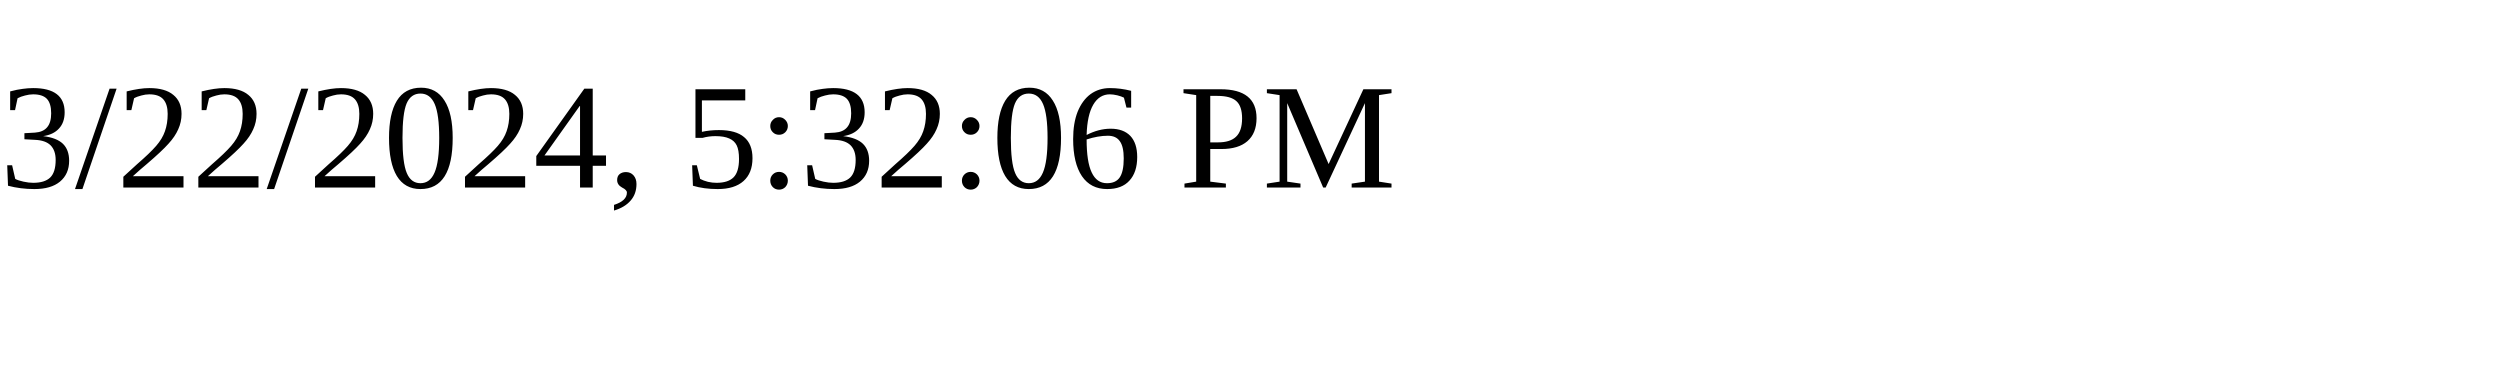
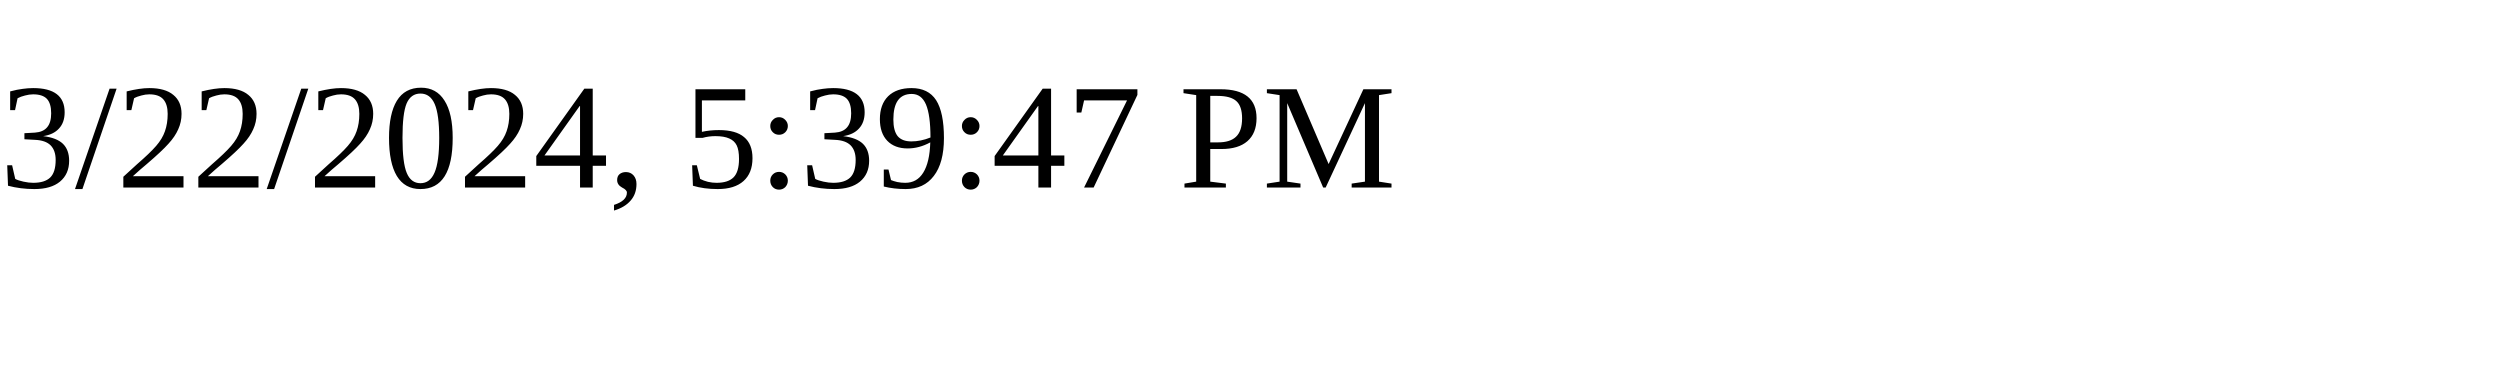
<svg xmlns="http://www.w3.org/2000/svg" height="30" width="200">
-   <text x="0" y="15">3/22/2024, 5:32:06 PM</text>
+   <text x="0" y="15">3/22/2024, 5:39:47 PM</text>
</svg>
